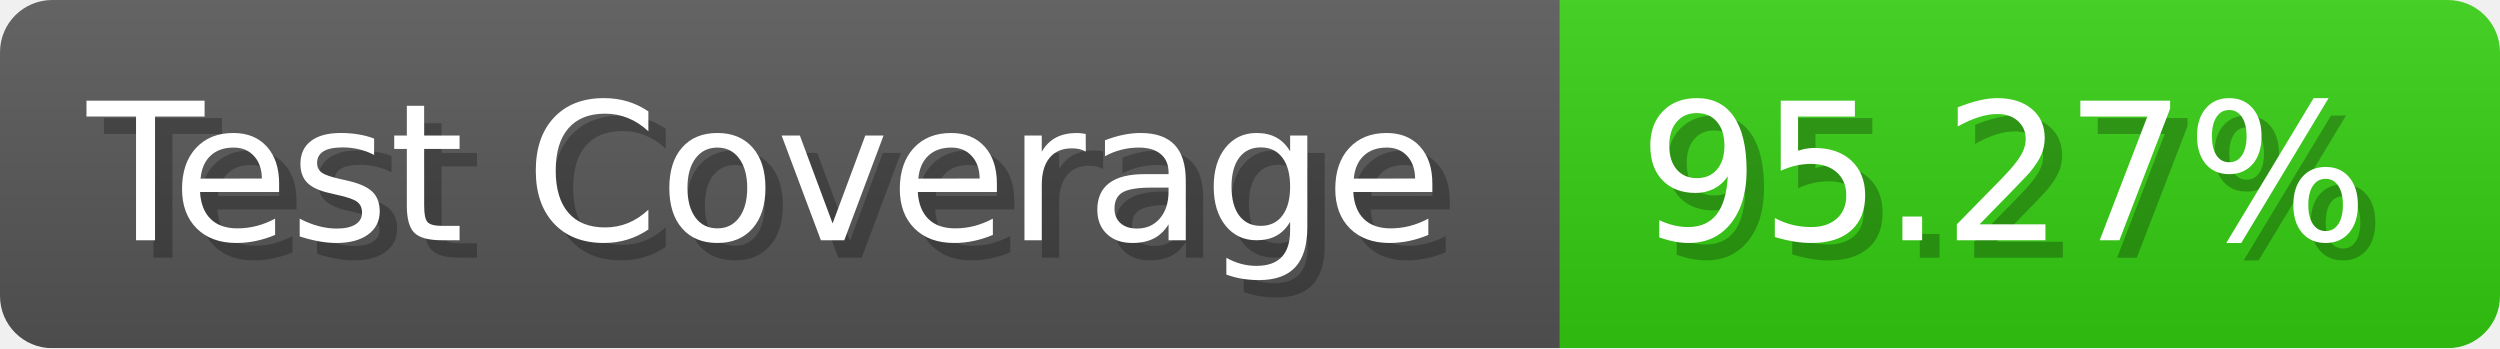
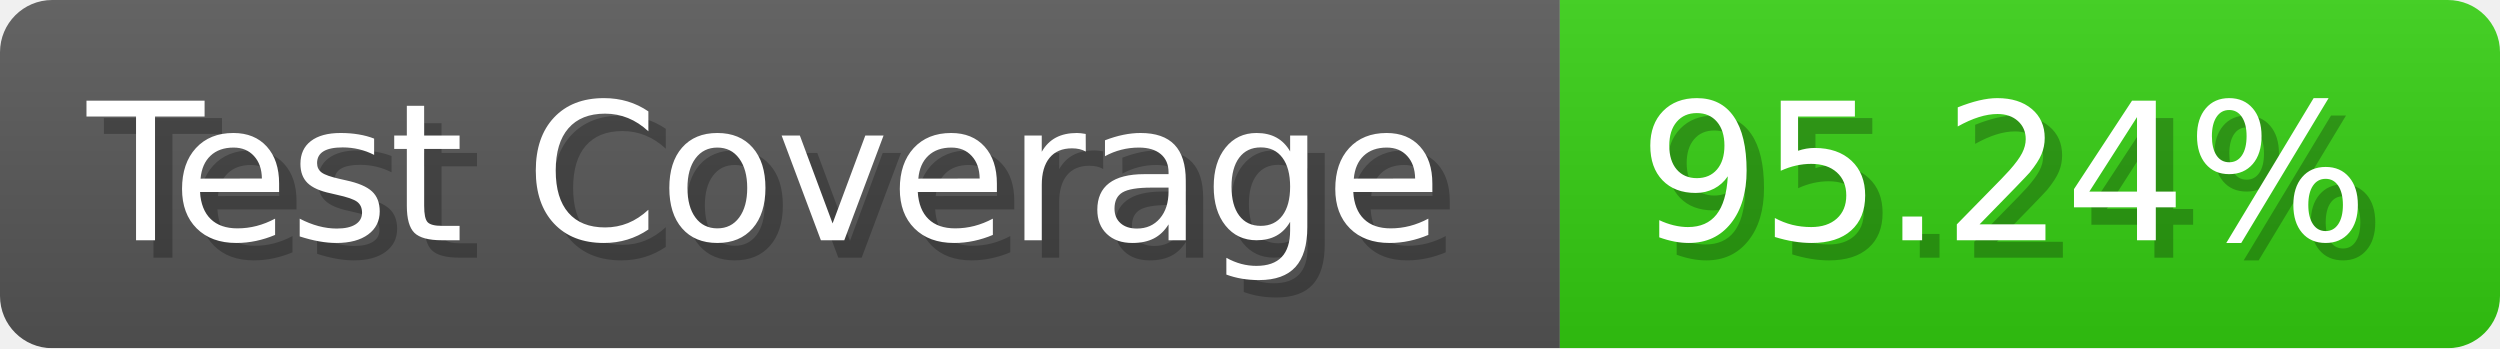
- <svg xmlns="http://www.w3.org/2000/svg" width="143.6" height="20" viewBox="0 0 1436 200" role="img" aria-label="Test Coverage: 95.27%">
+ <svg xmlns="http://www.w3.org/2000/svg" width="143.6" height="20" viewBox="0 0 1436 200" role="img" aria-label="Test Coverage: 95.24%">
  <linearGradient id="a" x2="0" y2="100%">
    <stop offset="0" stop-opacity=".1" stop-color="#EEE" />
    <stop offset="1" stop-opacity=".1" />
  </linearGradient>
  <mask id="m">
    <rect width="1436" height="200" rx="30" fill="#FFF" />
  </mask>
  <g mask="url(#m)">
    <rect width="896" height="200" fill="#555" />
    <rect width="540" height="200" fill="#3C1" x="896" />
    <rect width="1436" height="200" fill="url(#a)" />
  </g>
  <g aria-hidden="true" fill="#fff" text-anchor="start" font-family="Verdana,DejaVu Sans,sans-serif" font-size="110">
    <text x="60" y="148" textLength="796" fill="#000" opacity="0.25">Test Coverage</text>
    <text x="50" y="138" textLength="796">Test Coverage</text>
-     <text x="951" y="148" textLength="440" fill="#000" opacity="0.25">95.27%</text>
-     <text x="941" y="138" textLength="440">95.27%</text>
+     <text x="951" y="148" textLength="440" fill="#000" opacity="0.25">95.24%</text>
+     <text x="941" y="138" textLength="440">95.24%</text>
  </g>
</svg>
